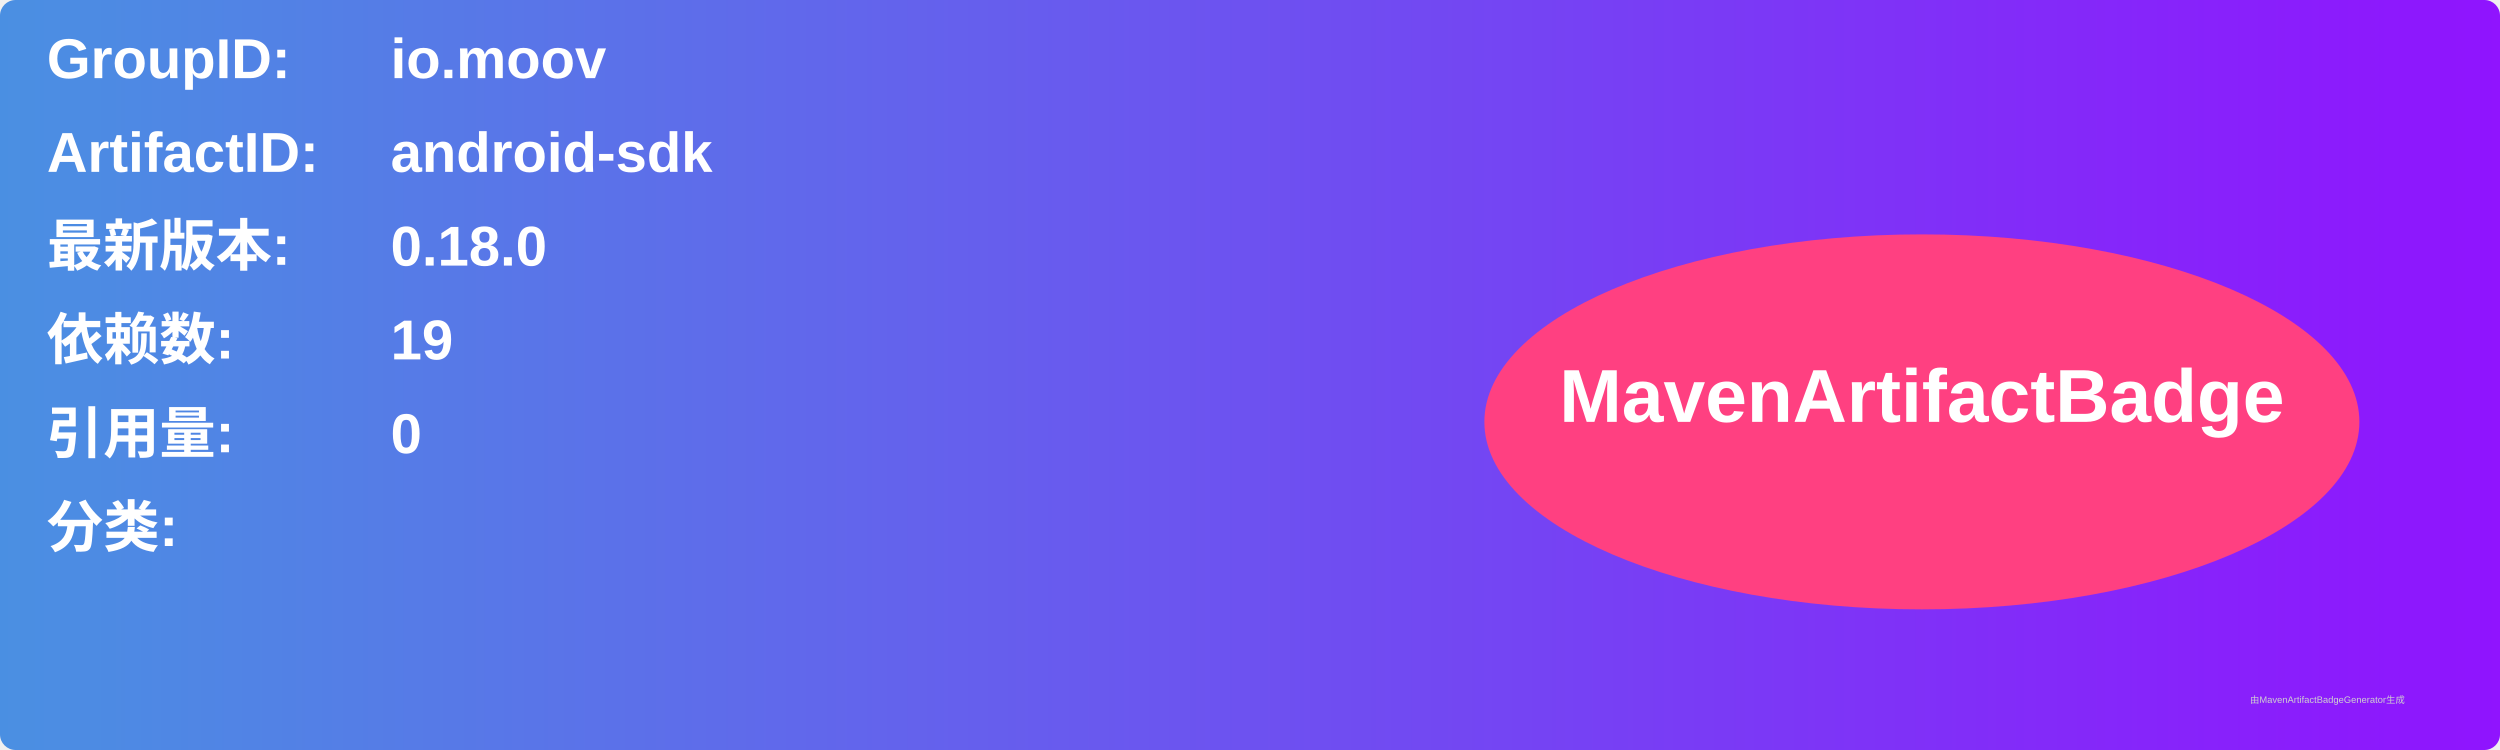
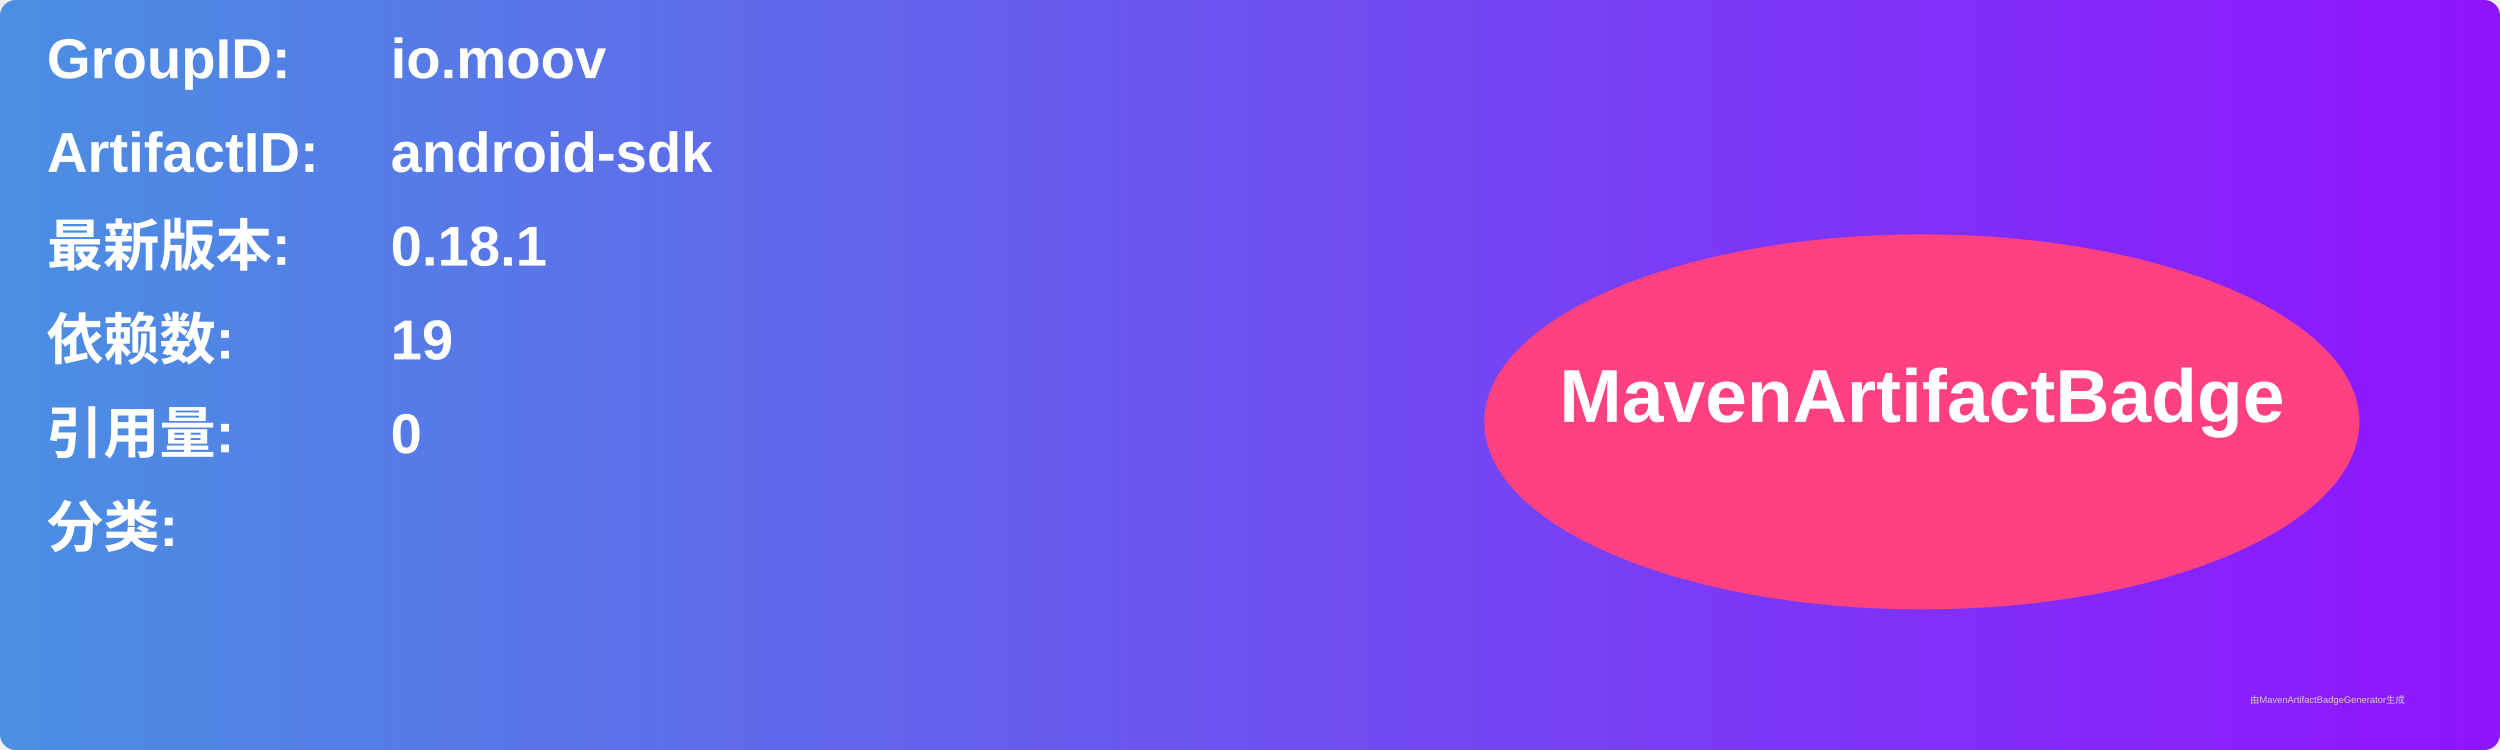
<svg xmlns="http://www.w3.org/2000/svg" width="800" height="240" viewBox="0 0 800 240">
  <linearGradient id="grad" x1="0%" y1="0%" x2="100%" y2="0%">
    <stop offset="0%" stop-color="#4a90e2" />
    <stop offset="100%" stop-color="#9013fe" />
  </linearGradient>
  <rect width="100%" height="100%" rx="5" ry="5" fill="url(#grad)" />
  <g transform="translate(15, 15)">
    <text x="0" y="10" font-family="Arial" font-size="18" fill="white" font-weight="bold" width="260">GroupID:</text>
    <text x="110" y="10" font-family="Arial" font-size="18" fill="white" font-weight="bold" width="460">io.moov</text>
    <text x="0" y="40" font-family="Arial" font-size="18" fill="white" font-weight="bold" width="260">ArtifactID:</text>
    <text x="110" y="40" font-family="Arial" font-size="18" fill="white" font-weight="bold" width="460">android-sdk</text>
    <text x="0" y="70" font-family="Arial" font-size="18" fill="white" font-weight="bold">最新版本:</text>
    <text x="110" y="70" font-family="Arial" font-size="18" fill="white" font-weight="bold">
-       <tspan font-weight="bold">0.18.0</tspan>
+       <tspan font-weight="bold">0.18.1</tspan>
    </text>
    <text x="0" y="100" font-family="Arial" font-size="18" fill="white" font-weight="bold">依赖数: </text>
    <text x="110" y="100" font-family="Arial" font-size="18" fill="white">
      <tspan font-weight="bold">19</tspan>
    </text>
    <text x="0" y="130" font-family="Arial" font-size="18" fill="white" font-weight="bold">引用量: </text>
    <text x="110" y="130" font-family="Arial" font-size="18" fill="white">
      <tspan font-weight="bold">0</tspan>
    </text>
    <text x="0" y="160" font-family="Arial" font-size="18" fill="white" font-weight="bold">分类:</text>
    <text x="10" y="190" font-family="Arial" font-size="10" fill="white">
      <tspan font-weight="bold" />
    </text>
    <ellipse cx="600" cy="120" rx="140" ry="60" fill="#ff4081" />
    <text x="600" y="120" text-anchor="middle" font-family="Arial" font-size="24" fill="white" font-weight="bold">MavenArtifactBadge</text>
  </g>
  <text x="720" y="225" font-family="Arial" font-size="3" fill="#d0d0d0">由MavenArtifactBadgeGenerator生成</text>
</svg>
